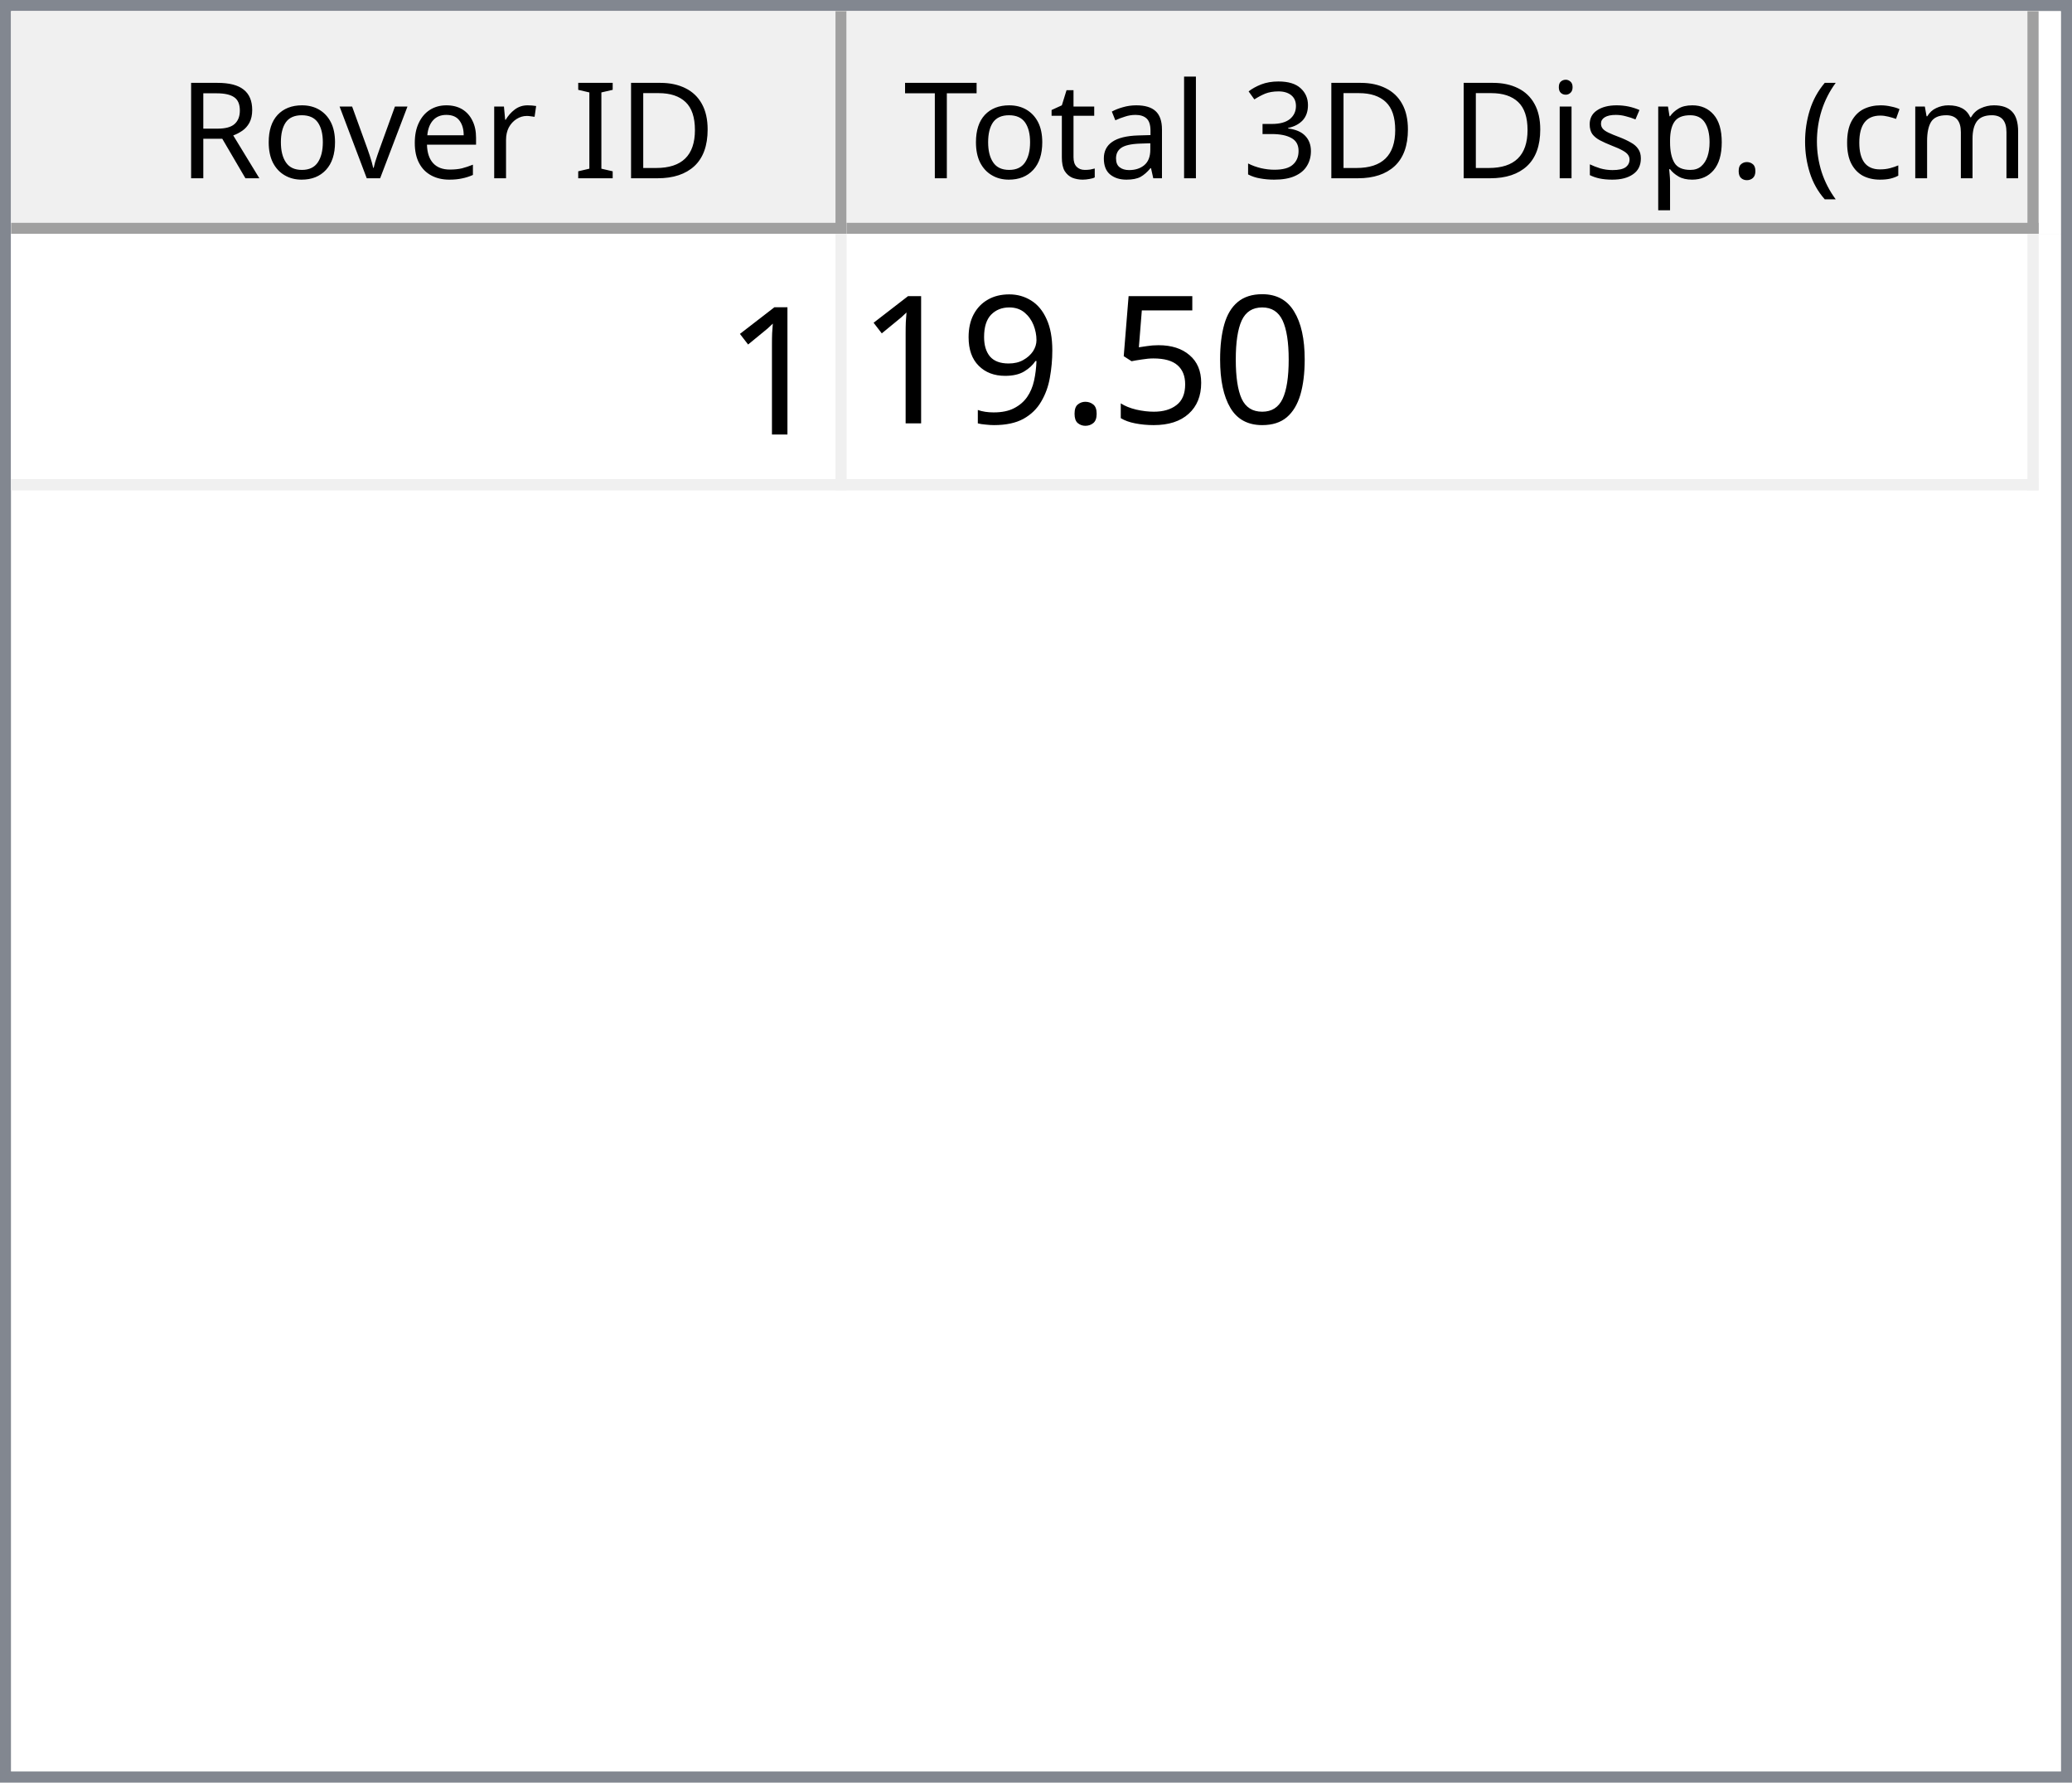
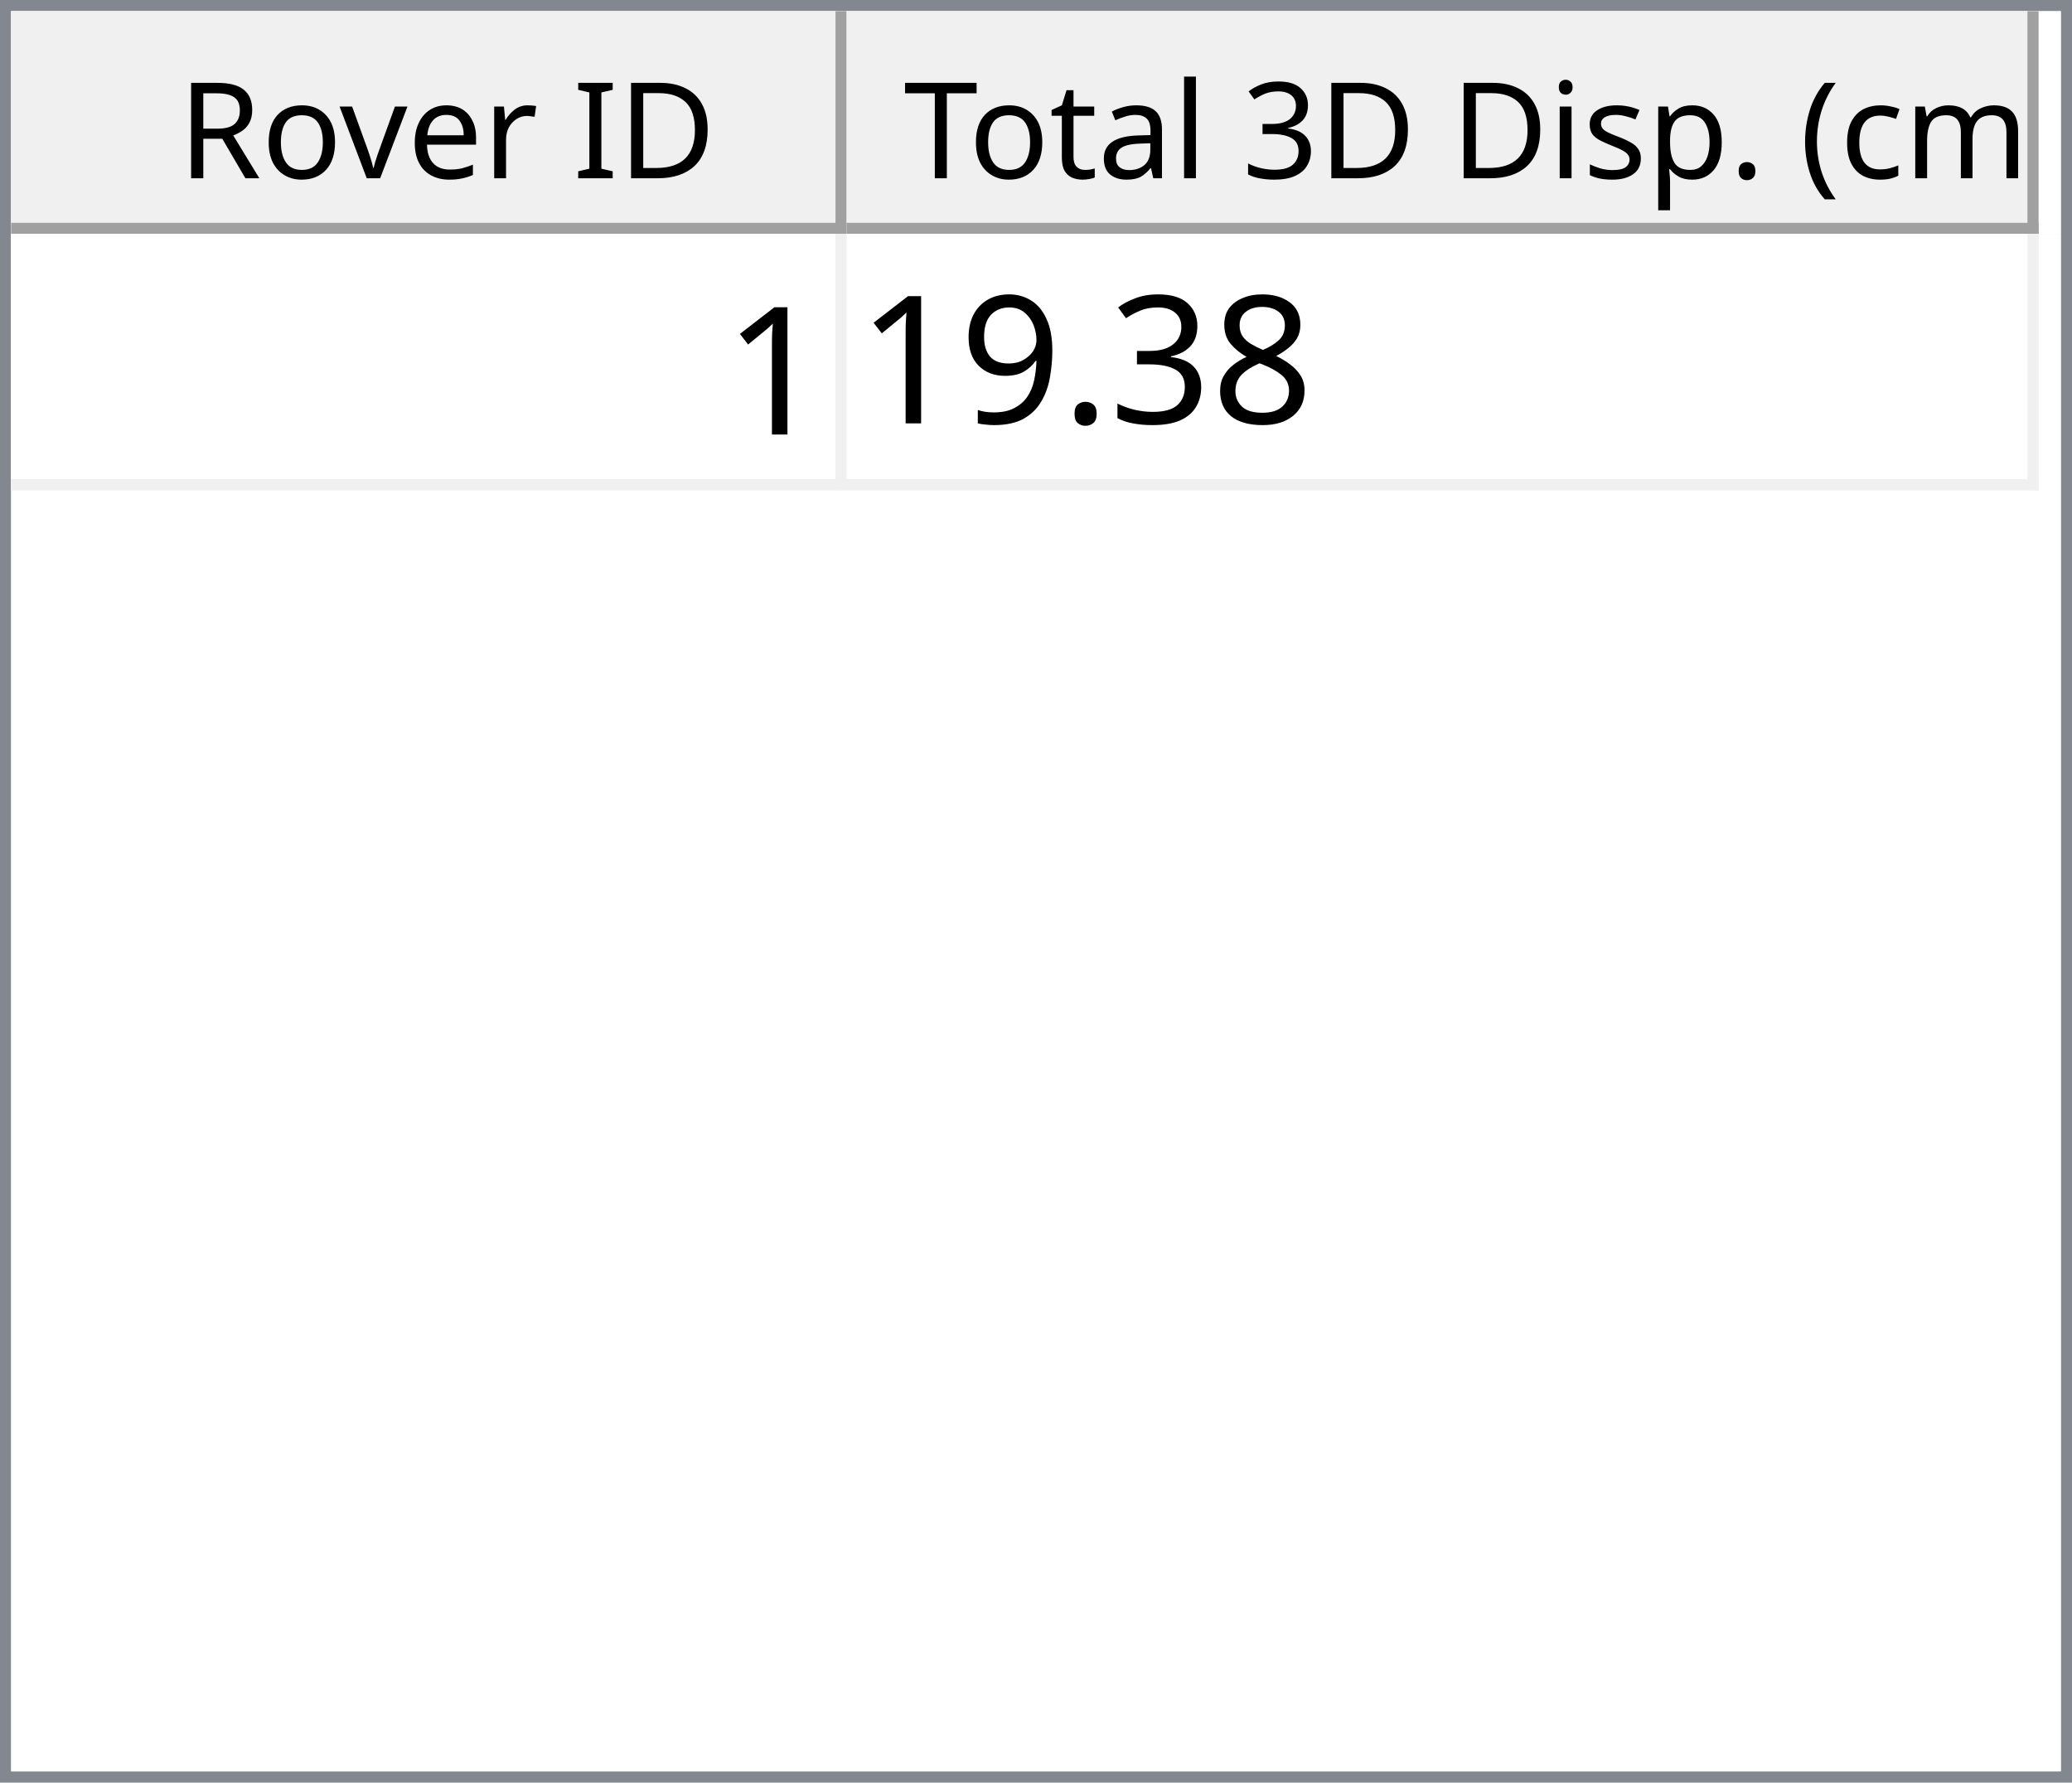
<svg xmlns="http://www.w3.org/2000/svg" style="fill-opacity:1; color-rendering:auto; color-interpolation:auto; text-rendering:auto; stroke:black; stroke-linecap:square; stroke-miterlimit:10; shape-rendering:auto; stroke-opacity:1; fill:black; stroke-dasharray:none; font-weight:normal; stroke-width:1; font-family:'Dialog'; font-style:normal; stroke-linejoin:miter; font-size:12px; stroke-dashoffset:0; image-rendering:auto;" width="186" height="160">
  <defs id="genericDefs" />
  <g>
    <defs id="defs1">
      <clipPath clipPathUnits="userSpaceOnUse" id="clipPath1">
        <path d="M0 0 L186 0 L186 160 L0 160 L0 0 Z" />
      </clipPath>
      <clipPath clipPathUnits="userSpaceOnUse" id="clipPath2">
        <path d="M0 0 L0 160 L186 160 L186 0 Z" />
      </clipPath>
      <clipPath clipPathUnits="userSpaceOnUse" id="clipPath3">
        <path d="M0 0 L0 20 L184 20 L184 0 Z" />
      </clipPath>
      <clipPath clipPathUnits="userSpaceOnUse" id="clipPath4">
        <path d="M0 0 L0 20 L75 20 L75 0 Z" />
      </clipPath>
      <clipPath clipPathUnits="userSpaceOnUse" id="clipPath5">
        <path d="M1 1 L1 19 L74 19 L74 1 Z" />
      </clipPath>
      <clipPath clipPathUnits="userSpaceOnUse" id="clipPath6">
        <path d="M0 0 L0 18 L73 18 L73 0 Z" />
      </clipPath>
      <clipPath clipPathUnits="userSpaceOnUse" id="clipPath7">
        <path d="M-0.5 -0.5 L-0.5 19.5 L74.5 19.5 L74.5 -0.5 Z" />
      </clipPath>
      <clipPath clipPathUnits="userSpaceOnUse" id="clipPath8">
        <path d="M0 0 L0 20 L107 20 L107 0 Z" />
      </clipPath>
      <clipPath clipPathUnits="userSpaceOnUse" id="clipPath9">
        <path d="M1 1 L1 19 L106 19 L106 1 Z" />
      </clipPath>
      <clipPath clipPathUnits="userSpaceOnUse" id="clipPath10">
        <path d="M0 0 L0 18 L105 18 L105 0 Z" />
      </clipPath>
      <clipPath clipPathUnits="userSpaceOnUse" id="clipPath11">
        <path d="M-0.5 -0.5 L-0.5 19.5 L106.5 19.5 L106.5 -0.5 Z" />
      </clipPath>
      <clipPath clipPathUnits="userSpaceOnUse" id="clipPath12">
        <path d="M0 0 L0 138 L184 138 L184 0 Z" />
      </clipPath>
      <clipPath clipPathUnits="userSpaceOnUse" id="clipPath13">
        <path d="M0 0 L0 23 L182 23 L182 0 Z" />
      </clipPath>
      <clipPath clipPathUnits="userSpaceOnUse" id="clipPath14">
        <path d="M-0.5 -0.5 L-0.5 22.5 L181.5 22.5 L181.5 -0.5 Z" />
      </clipPath>
      <clipPath clipPathUnits="userSpaceOnUse" id="clipPath15">
        <path d="M0 0 L0 22 L74 22 L74 0 Z" />
      </clipPath>
      <clipPath clipPathUnits="userSpaceOnUse" id="clipPath16">
        <path d="M0 0 L0 22 L106 22 L106 0 Z" />
      </clipPath>
      <font horiz-adv-x="64.551" id="font1">
        <font-face ascent="107.91" descent="25.098" units-per-em="100" style="font-style:normal; font-family:Segoe UI; font-weight:normal;" />
        <missing-glyph horiz-adv-x="64.551" d="M8.109 0 L8.109 68.266 L56.453 68.266 L56.453 0 L8.109 0 ZM15.328 7.234 L49.219 7.234 L49.219 61.031 L15.328 61.031 L15.328 7.234 Z" />
        <glyph unicode="D" horiz-adv-x="70.117" d="M9.188 0 L9.188 70.016 L28.516 70.016 Q65.531 70.016 65.531 35.891 Q65.531 19.672 55.25 9.836 Q44.969 0 27.734 0 L9.188 0 ZM17.391 62.594 L17.391 7.422 L27.828 7.422 Q41.609 7.422 49.273 14.797 Q56.938 22.172 56.938 35.688 Q56.938 62.594 28.328 62.594 L17.391 62.594 Z" />
        <glyph unicode="I" horiz-adv-x="26.611" d="M17.391 0 L9.188 0 L9.188 70.016 L17.391 70.016 L17.391 0 Z" />
        <glyph unicode=" " horiz-adv-x="27.393" d="" />
        <glyph unicode="r" horiz-adv-x="34.766" d="M34.188 41.891 Q32.078 43.5 28.125 43.5 Q23 43.5 19.555 38.672 Q16.109 33.844 16.109 25.484 L16.109 0 L8.109 0 L8.109 50 L16.109 50 L16.109 39.703 L16.312 39.703 Q18.016 44.969 21.531 47.922 Q25.047 50.875 29.391 50.875 Q32.516 50.875 34.188 50.203 L34.188 41.891 Z" />
        <glyph unicode="e" horiz-adv-x="52.295" d="M48.297 23 L12.984 23 Q13.188 14.656 17.484 10.109 Q21.781 5.562 29.297 5.562 Q37.75 5.562 44.828 11.141 L44.828 3.609 Q38.234 -1.172 27.391 -1.172 Q16.797 -1.172 10.742 5.641 Q4.688 12.453 4.688 24.812 Q4.688 36.469 11.305 43.82 Q17.922 51.172 27.734 51.172 Q37.547 51.172 42.922 44.828 Q48.297 38.484 48.297 27.203 L48.297 23 ZM40.094 29.781 Q40.047 36.719 36.75 40.578 Q33.453 44.438 27.594 44.438 Q21.922 44.438 17.969 40.383 Q14.016 36.328 13.094 29.781 L40.094 29.781 Z" />
        <glyph unicode="v" horiz-adv-x="47.9" d="M47.406 50 L27.484 0 L19.625 0 L0.688 50 L9.469 50 L22.172 13.672 Q23.578 9.672 23.922 6.688 L24.125 6.688 Q24.609 10.453 25.688 13.484 L38.969 50 L47.406 50 Z" />
        <glyph unicode="o" horiz-adv-x="58.594" d="M29 -1.172 Q17.922 -1.172 11.305 5.836 Q4.688 12.844 4.688 24.422 Q4.688 37.016 11.57 44.094 Q18.453 51.172 30.172 51.172 Q41.359 51.172 47.633 44.289 Q53.906 37.406 53.906 25.203 Q53.906 13.234 47.141 6.031 Q40.375 -1.172 29 -1.172 ZM29.594 44.438 Q21.875 44.438 17.383 39.188 Q12.891 33.938 12.891 24.703 Q12.891 15.828 17.43 10.695 Q21.969 5.562 29.594 5.562 Q37.359 5.562 41.531 10.594 Q45.703 15.625 45.703 24.906 Q45.703 34.281 41.531 39.359 Q37.359 44.438 29.594 44.438 Z" />
        <glyph unicode="R" horiz-adv-x="59.814" d="M59.375 0 L49.609 0 L37.891 19.625 Q36.281 22.359 34.766 24.289 Q33.25 26.219 31.664 27.438 Q30.078 28.656 28.25 29.219 Q26.422 29.781 24.125 29.781 L17.391 29.781 L17.391 0 L9.188 0 L9.188 70.016 L30.078 70.016 Q34.672 70.016 38.555 68.867 Q42.438 67.719 45.289 65.375 Q48.141 63.031 49.758 59.547 Q51.375 56.062 51.375 51.375 Q51.375 47.703 50.273 44.656 Q49.172 41.609 47.148 39.211 Q45.125 36.812 42.266 35.133 Q39.406 33.453 35.844 32.516 L35.844 32.328 Q37.594 31.547 38.891 30.547 Q40.188 29.547 41.359 28.18 Q42.531 26.812 43.68 25.078 Q44.828 23.344 46.234 21.047 L59.375 0 ZM17.391 62.594 L17.391 37.203 L28.516 37.203 Q31.594 37.203 34.203 38.133 Q36.812 39.062 38.719 40.797 Q40.625 42.531 41.703 45.047 Q42.781 47.562 42.781 50.688 Q42.781 56.297 39.141 59.445 Q35.5 62.594 28.609 62.594 L17.391 62.594 Z" />
        <glyph unicode=")" horiz-adv-x="30.176" d="M8.297 -15.922 L1.172 -15.922 Q16.406 2.344 16.406 26.812 Q16.406 51.469 1.078 70.016 L8.297 70.016 Q23.531 52.156 23.531 26.703 Q23.531 1.375 8.297 -15.922 Z" />
        <glyph unicode="m" horiz-adv-x="86.133" d="M79.109 0 L71.094 0 L71.094 28.719 Q71.094 37.016 68.531 40.727 Q65.969 44.438 59.906 44.438 Q54.781 44.438 51.195 39.75 Q47.609 35.062 47.609 28.516 L47.609 0 L39.594 0 L39.594 29.688 Q39.594 44.438 28.219 44.438 Q22.953 44.438 19.531 40.016 Q16.109 35.594 16.109 28.516 L16.109 0 L8.109 0 L8.109 50 L16.109 50 L16.109 42.094 L16.312 42.094 Q21.625 51.172 31.844 51.172 Q36.969 51.172 40.773 48.312 Q44.578 45.453 46 40.828 Q51.562 51.172 62.594 51.172 Q79.109 51.172 79.109 30.812 L79.109 0 Z" />
        <glyph unicode="c" horiz-adv-x="46.191" d="M42.188 2.297 Q36.422 -1.172 28.516 -1.172 Q17.828 -1.172 11.258 5.789 Q4.688 12.75 4.688 23.828 Q4.688 36.188 11.766 43.68 Q18.844 51.172 30.672 51.172 Q37.25 51.172 42.281 48.734 L42.281 40.531 Q36.719 44.438 30.375 44.438 Q22.703 44.438 17.797 38.945 Q12.891 33.453 12.891 24.516 Q12.891 15.719 17.508 10.641 Q22.125 5.562 29.891 5.562 Q36.422 5.562 42.188 9.906 L42.188 2.297 Z" />
        <glyph unicode="(" horiz-adv-x="30.176" d="M29.109 -15.922 L21.969 -15.922 Q6.844 1.375 6.844 26.703 Q6.844 52.156 21.969 70.016 L29.203 70.016 Q13.875 51.469 13.875 26.812 Q13.875 2.344 29.109 -15.922 Z" />
        <glyph unicode="." horiz-adv-x="21.68" d="M10.891 -1.078 Q8.641 -1.078 7.055 0.539 Q5.469 2.156 5.469 4.391 Q5.469 6.641 7.055 8.273 Q8.641 9.906 10.891 9.906 Q13.188 9.906 14.797 8.273 Q16.406 6.641 16.406 4.391 Q16.406 2.156 14.797 0.539 Q13.188 -1.078 10.891 -1.078 Z" />
        <glyph unicode="p" horiz-adv-x="58.789" d="M16.312 7.234 L16.109 7.234 L16.109 -23 L8.109 -23 L8.109 50 L16.109 50 L16.109 41.219 L16.312 41.219 Q22.219 51.172 33.594 51.172 Q43.266 51.172 48.688 44.461 Q54.109 37.75 54.109 26.469 Q54.109 13.922 48 6.375 Q41.891 -1.172 31.297 -1.172 Q21.578 -1.172 16.312 7.234 ZM16.109 27.391 L16.109 20.406 Q16.109 14.203 20.141 9.883 Q24.172 5.562 30.375 5.562 Q37.641 5.562 41.773 11.133 Q45.906 16.703 45.906 26.609 Q45.906 34.969 42.047 39.703 Q38.188 44.438 31.594 44.438 Q24.609 44.438 20.359 39.578 Q16.109 34.719 16.109 27.391 Z" />
        <glyph unicode="s" horiz-adv-x="42.432" d="M5.078 1.812 L5.078 10.406 Q11.625 5.562 19.484 5.562 Q30.031 5.562 30.031 12.594 Q30.031 14.594 29.125 15.992 Q28.219 17.391 26.68 18.461 Q25.141 19.531 23.07 20.383 Q21 21.234 18.609 22.172 Q15.281 23.484 12.766 24.828 Q10.25 26.172 8.57 27.859 Q6.891 29.547 6.031 31.695 Q5.172 33.844 5.172 36.719 Q5.172 40.234 6.789 42.945 Q8.406 45.656 11.086 47.484 Q13.766 49.312 17.211 50.242 Q20.656 51.172 24.312 51.172 Q30.812 51.172 35.938 48.922 L35.938 40.828 Q30.422 44.438 23.25 44.438 Q21 44.438 19.195 43.922 Q17.391 43.406 16.094 42.477 Q14.797 41.547 14.086 40.258 Q13.375 38.969 13.375 37.406 Q13.375 35.453 14.086 34.133 Q14.797 32.812 16.164 31.789 Q17.531 30.766 19.484 29.938 Q21.438 29.109 23.922 28.125 Q27.25 26.859 29.883 25.516 Q32.516 24.172 34.375 22.484 Q36.234 20.797 37.234 18.602 Q38.234 16.406 38.234 13.375 Q38.234 9.672 36.602 6.938 Q34.969 4.203 32.234 2.398 Q29.5 0.594 25.93 -0.289 Q22.359 -1.172 18.453 -1.172 Q10.75 -1.172 5.078 1.812 Z" />
        <glyph unicode="i" horiz-adv-x="24.219" d="M12.203 62.703 Q10.062 62.703 8.547 64.164 Q7.031 65.625 7.031 67.875 Q7.031 70.125 8.547 71.609 Q10.062 73.094 12.203 73.094 Q14.406 73.094 15.945 71.609 Q17.484 70.125 17.484 67.875 Q17.484 65.719 15.945 64.211 Q14.406 62.703 12.203 62.703 ZM16.109 0 L8.109 0 L8.109 50 L16.109 50 L16.109 0 Z" />
        <glyph unicode="3" horiz-adv-x="53.906" d="M46.531 19.828 Q46.531 15.094 44.75 11.211 Q42.969 7.328 39.719 4.57 Q36.469 1.812 31.93 0.297 Q27.391 -1.219 21.922 -1.219 Q11.922 -1.219 6 2.594 L6 11.188 Q13.094 5.609 22.219 5.609 Q25.875 5.609 28.828 6.539 Q31.781 7.469 33.906 9.227 Q36.031 10.984 37.18 13.477 Q38.328 15.969 38.328 19.094 Q38.328 32.812 18.797 32.812 L12.984 32.812 L12.984 39.594 L18.5 39.594 Q35.797 39.594 35.797 52.484 Q35.797 64.406 22.609 64.406 Q15.188 64.406 8.688 59.422 L8.688 67.188 Q15.375 71.188 24.609 71.188 Q29 71.188 32.57 69.969 Q36.141 68.75 38.68 66.555 Q41.219 64.359 42.609 61.281 Q44 58.203 44 54.5 Q44 40.672 30.031 36.719 L30.031 36.531 Q33.594 36.141 36.625 34.797 Q39.656 33.453 41.852 31.305 Q44.047 29.156 45.289 26.25 Q46.531 23.344 46.531 19.828 Z" />
        <glyph unicode="l" horiz-adv-x="24.219" d="M16.109 0 L8.109 0 L8.109 74.031 L16.109 74.031 L16.109 0 Z" />
        <glyph unicode="a" horiz-adv-x="50.879" d="M43.891 0 L35.891 0 L35.891 7.812 L35.688 7.812 Q30.469 -1.172 20.312 -1.172 Q12.844 -1.172 8.617 2.781 Q4.391 6.734 4.391 13.281 Q4.391 27.297 20.906 29.594 L35.891 31.688 Q35.891 44.438 25.594 44.438 Q16.547 44.438 9.281 38.281 L9.281 46.484 Q16.656 51.172 26.266 51.172 Q43.891 51.172 43.891 32.516 L43.891 0 ZM35.891 25.297 L23.828 23.641 Q18.266 22.859 15.43 20.875 Q12.594 18.891 12.594 13.875 Q12.594 10.203 15.211 7.883 Q17.828 5.562 22.172 5.562 Q28.125 5.562 32.008 9.742 Q35.891 13.922 35.891 20.312 L35.891 25.297 Z" />
        <glyph unicode="t" horiz-adv-x="33.887" d="M31.297 0.484 Q28.469 -1.078 23.828 -1.078 Q10.688 -1.078 10.688 13.578 L10.688 43.172 L2.094 43.172 L2.094 50 L10.688 50 L10.688 62.203 L18.703 64.797 L18.703 50 L31.297 50 L31.297 43.172 L18.703 43.172 L18.703 14.984 Q18.703 9.969 20.414 7.82 Q22.125 5.672 26.078 5.672 Q29.109 5.672 31.297 7.328 L31.297 0.484 Z" />
        <glyph unicode="T" horiz-adv-x="52.393" d="M50.594 62.594 L30.375 62.594 L30.375 0 L22.172 0 L22.172 62.594 L2 62.594 L2 70.016 L50.594 70.016 L50.594 62.594 Z" />
      </font>
      <font horiz-adv-x="75.0" id="font2">
        <font-face ascent="100.537" descent="21.973" units-per-em="100" style="font-style:normal; font-family:sans-serif; font-weight:normal;" />
        <missing-glyph horiz-adv-x="75.0" d="M12.5 0 L12.5 62.5 L62.5 62.5 L62.5 0 L12.5 0 ZM14.062 1.562 L60.938 1.562 L60.938 60.938 L14.062 60.938 L14.062 1.562 Z" />
        <glyph unicode="1" horiz-adv-x="55.615" d="M37.25 0 L28.469 0 L28.469 56 Q25.297 52.984 20.141 49.953 Q14.984 46.922 10.891 45.406 L10.891 53.906 Q18.266 57.375 23.781 62.305 Q29.297 67.234 31.594 71.875 L37.25 71.875 L37.25 0 Z" />
-         <glyph unicode="0" horiz-adv-x="55.615" d="M4.156 35.297 Q4.156 48 6.766 55.742 Q9.375 63.484 14.523 67.68 Q19.672 71.875 27.484 71.875 Q33.25 71.875 37.594 69.555 Q41.938 67.234 44.773 62.867 Q47.609 58.5 49.219 52.227 Q50.828 45.953 50.828 35.297 Q50.828 22.703 48.242 14.969 Q45.656 7.234 40.508 3.008 Q35.359 -1.219 27.484 -1.219 Q17.141 -1.219 11.234 6.203 Q4.156 15.141 4.156 35.297 ZM13.188 35.297 Q13.188 17.672 17.312 11.836 Q21.438 6 27.484 6 Q33.547 6 37.672 11.859 Q41.797 17.719 41.797 35.297 Q41.797 52.984 37.672 58.789 Q33.547 64.594 27.391 64.594 Q21.344 64.594 17.719 59.469 Q13.188 52.938 13.188 35.297 Z" />
-         <glyph unicode="5" horiz-adv-x="55.615" d="M4.156 18.75 L13.375 19.531 Q14.406 12.797 18.141 9.398 Q21.875 6 27.156 6 Q33.5 6 37.891 10.789 Q42.281 15.578 42.281 23.484 Q42.281 31 38.062 35.352 Q33.844 39.703 27 39.703 Q22.75 39.703 19.336 37.773 Q15.922 35.844 13.969 32.766 L5.719 33.844 L12.641 70.609 L48.25 70.609 L48.25 62.203 L19.672 62.203 L15.828 42.969 Q22.266 47.469 29.344 47.469 Q38.719 47.469 45.164 40.969 Q51.609 34.469 51.609 24.266 Q51.609 14.547 45.953 7.469 Q39.062 -1.219 27.156 -1.219 Q17.391 -1.219 11.211 4.25 Q5.031 9.719 4.156 18.75 Z" />
+         <glyph unicode="8" horiz-adv-x="55.615" d="M17.672 38.812 Q12.203 40.828 9.57 44.539 Q6.938 48.25 6.938 53.422 Q6.938 61.234 12.555 66.555 Q18.172 71.875 27.484 71.875 Q36.859 71.875 42.578 66.43 Q48.297 60.984 48.297 53.172 Q48.297 48.188 45.68 44.508 Q43.062 40.828 37.75 38.812 Q44.344 36.672 47.781 31.883 Q51.219 27.094 51.219 20.453 Q51.219 11.281 44.727 5.031 Q38.234 -1.219 27.641 -1.219 Q17.047 -1.219 10.547 5.055 Q4.047 11.328 4.047 20.703 Q4.047 27.688 7.594 32.398 Q11.141 37.109 17.672 38.812 ZM15.922 53.719 Q15.922 48.641 19.195 45.414 Q22.469 42.188 27.688 42.188 Q32.766 42.188 36.016 45.383 Q39.266 48.578 39.266 53.219 Q39.266 58.062 35.914 61.359 Q32.562 64.656 27.594 64.656 Q22.562 64.656 19.242 61.43 Q15.922 58.203 15.922 53.719 ZM13.094 20.656 Q13.094 16.891 14.875 13.375 Q16.656 9.859 20.172 7.93 Q23.688 6 27.734 6 Q34.031 6 38.133 10.055 Q42.234 14.109 42.234 20.359 Q42.234 26.703 38.016 30.859 Q33.797 35.016 27.438 35.016 Q21.234 35.016 17.164 30.914 Q13.094 26.812 13.094 20.656 Z" />
+         <glyph unicode="3" horiz-adv-x="55.615" d="M4.203 18.891 L12.984 20.062 Q14.5 12.594 18.141 9.297 Q21.781 6 27 6 Q33.203 6 37.477 10.297 Q41.75 14.594 41.75 20.953 Q41.75 27 37.797 30.93 Q33.844 34.859 27.734 34.859 Q25.25 34.859 21.531 33.891 L22.516 41.609 Q23.391 41.5 23.922 41.5 Q29.547 41.5 34.039 44.43 Q38.531 47.359 38.531 53.469 Q38.531 58.297 35.258 61.477 Q31.984 64.656 26.812 64.656 Q21.688 64.656 18.266 61.43 Q14.844 58.203 13.875 51.766 L5.078 53.328 Q6.688 62.156 12.398 67.016 Q18.109 71.875 26.609 71.875 Q32.469 71.875 37.398 69.359 Q42.328 66.844 44.945 62.5 Q47.562 58.156 47.562 53.266 Q47.562 48.641 45.07 44.828 Q42.578 41.016 37.703 38.766 Q44.047 37.312 47.562 32.695 Q51.078 28.078 51.078 21.141 Q51.078 11.766 44.242 5.25 Q37.406 -1.266 26.953 -1.266 Q17.531 -1.266 11.305 4.352 Q5.078 9.969 4.203 18.891 Z" />
        <glyph unicode="." horiz-adv-x="27.783" d="M9.078 0 L9.078 10.016 L19.094 10.016 L19.094 0 L9.078 0 Z" />
        <glyph unicode="9" horiz-adv-x="55.615" d="M5.469 16.547 L13.922 17.328 Q14.984 11.375 18.016 8.688 Q21.047 6 25.781 6 Q29.828 6 32.883 7.859 Q35.938 9.719 37.891 12.82 Q39.844 15.922 41.164 21.195 Q42.484 26.469 42.484 31.938 Q42.484 32.516 42.438 33.688 Q39.797 29.5 35.234 26.883 Q30.672 24.266 25.344 24.266 Q16.453 24.266 10.305 30.711 Q4.156 37.156 4.156 47.703 Q4.156 58.594 10.578 65.234 Q17 71.875 26.656 71.875 Q33.641 71.875 39.43 68.117 Q45.219 64.359 48.219 57.398 Q51.219 50.438 51.219 37.25 Q51.219 23.531 48.242 15.406 Q45.266 7.281 39.383 3.031 Q33.5 -1.219 25.594 -1.219 Q17.188 -1.219 11.867 3.445 Q6.547 8.109 5.469 16.547 ZM41.453 48.141 Q41.453 55.719 37.43 60.156 Q33.406 64.594 27.734 64.594 Q21.875 64.594 17.531 59.812 Q13.188 55.031 13.188 47.406 Q13.188 40.578 17.312 36.305 Q21.438 32.031 27.484 32.031 Q33.594 32.031 37.523 36.305 Q41.453 40.578 41.453 48.141 Z" />
      </font>
    </defs>
    <g style="fill:white; stroke:white;">
      <rect x="0" y="0" width="186" style="clip-path:url(#clipPath1); stroke:none;" height="160" />
    </g>
    <g style="fill:white; text-rendering:optimizeSpeed; color-rendering:optimizeSpeed; image-rendering:optimizeSpeed; shape-rendering:crispEdges; stroke:white; color-interpolation:sRGB;">
      <rect x="0" width="186" height="160" y="0" style="stroke:none;" />
      <path style="stroke:none;" d="M0 160 L186 160 L186 0 L0 0 Z" />
    </g>
    <g style="fill:rgb(240,240,240); font-family:'Segoe UI'; stroke:rgb(240,240,240);">
      <rect x="0" y="0" width="186" style="clip-path:url(#clipPath2); stroke:none;" height="160" />
    </g>
    <g style="fill:rgb(130,135,144); font-family:'Segoe UI'; stroke:rgb(130,135,144);">
      <path d="M0 0 L186 0 L186 160 L0 160 L0 0 ZM1 1 L185 1 L185 159 L1 159 L1 1 Z" style="fill-rule:evenodd; clip-path:url(#clipPath2); stroke:none;" />
    </g>
    <g style="fill:white; font-family:'Segoe UI'; stroke:white;" transform="translate(1,1)">
      <rect x="0" y="0" width="184" style="clip-path:url(#clipPath3); stroke:none;" height="20" />
    </g>
    <g style="fill:rgb(240,240,240); font-family:'Segoe UI'; stroke:rgb(240,240,240);" transform="translate(1,1)">
      <rect x="0" y="0" width="75" style="clip-path:url(#clipPath4); stroke:none;" height="20" />
    </g>
    <g style="font-family:'Segoe UI';" transform="translate(2,2)">
      <text x="14" xml:space="preserve" y="14" style="clip-path:url(#clipPath6); stroke:none;">Rover ID</text>
    </g>
    <g style="fill:rgb(160,160,160); font-family:'Segoe UI'; stroke:rgb(160,160,160); stroke-linejoin:bevel;" transform="translate(1.5,1.5)">
      <line x1="74" x2="74" y1="0" style="fill:none; clip-path:url(#clipPath7);" y2="19" />
    </g>
    <g style="fill:rgb(160,160,160); font-family:'Segoe UI'; stroke:rgb(160,160,160); stroke-linejoin:bevel;" transform="matrix(1,0,0,1,1,1) translate(0.5,0.5)">
      <line x1="0" x2="74" y1="19" style="fill:none; clip-path:url(#clipPath7);" y2="19" />
    </g>
    <g style="fill:rgb(240,240,240); font-family:'Segoe UI'; stroke:rgb(240,240,240);" transform="translate(76,1)">
      <rect x="0" y="0" width="107" style="clip-path:url(#clipPath8); stroke:none;" height="20" />
    </g>
    <g style="font-family:'Segoe UI';" transform="translate(77,2)">
      <text x="1" xml:space="preserve" y="14" style="clip-path:url(#clipPath10); stroke:none;"> Total 3D Disp. (cm)</text>
    </g>
    <g style="fill:rgb(160,160,160); font-family:'Segoe UI'; stroke:rgb(160,160,160); stroke-linejoin:bevel;" transform="translate(76.5,1.5)">
      <line x1="106" x2="106" y1="0" style="fill:none; clip-path:url(#clipPath11);" y2="19" />
    </g>
    <g style="fill:rgb(160,160,160); font-family:'Segoe UI'; stroke:rgb(160,160,160); stroke-linejoin:bevel;" transform="matrix(1,0,0,1,76,1) translate(0.5,0.5)">
      <line x1="0" x2="106" y1="19" style="fill:none; clip-path:url(#clipPath11);" y2="19" />
    </g>
    <g style="fill:white; font-family:'Segoe UI'; stroke:white;" transform="translate(1,21)">
      <rect x="0" y="0" width="184" style="clip-path:url(#clipPath12); stroke:none;" height="138" />
    </g>
    <g style="fill:rgb(240,240,240); font-size:16px; font-family:sans-serif; stroke:rgb(240,240,240);" transform="translate(1,21)">
      <rect x="0" y="0" width="182" style="clip-path:url(#clipPath13); stroke:none;" height="23" />
      <line transform="translate(0.5,0.5)" x1="0" x2="181" y1="22" style="clip-path:url(#clipPath14); fill:none; stroke-linejoin:bevel;" y2="22" />
    </g>
    <g transform="matrix(1,0,0,1,1,21) translate(0.5,0.5)" style="fill:rgb(240,240,240); font-size:16px; font-family:sans-serif; stroke:rgb(240,240,240); stroke-linejoin:bevel;">
      <line x1="74" x2="74" y1="0" style="fill:none; clip-path:url(#clipPath14);" y2="22" />
    </g>
    <g transform="matrix(1,0,0,1,1,21) translate(0.5,0.5)" style="fill:rgb(240,240,240); font-size:16px; font-family:sans-serif; stroke:rgb(240,240,240); stroke-linejoin:bevel;">
      <line x1="181" x2="181" y1="0" style="fill:none; clip-path:url(#clipPath14);" y2="22" />
    </g>
    <g style="fill:white; font-size:16px; font-family:sans-serif; stroke:white;" transform="matrix(1,0,0,1,1,21)">
      <rect x="0" y="0" width="74" style="clip-path:url(#clipPath15); stroke:none;" height="22" />
      <text x="64" y="18" style="fill:black; clip-path:url(#clipPath15); stroke:none;" xml:space="preserve">1</text>
    </g>
    <g style="fill:white; font-size:16px; font-family:sans-serif; stroke:white;" transform="matrix(1,0,0,1,1,21) translate(75,0)">
      <rect x="0" y="0" width="106" style="clip-path:url(#clipPath16); stroke:none;" height="22" />
-       <text x="1" y="17" style="fill:black; clip-path:url(#clipPath16); stroke:none;" xml:space="preserve">19.50</text>
+       <text x="1" y="17" style="fill:black; clip-path:url(#clipPath16); stroke:none;" xml:space="preserve">19.38</text>
    </g>
  </g>
</svg>
